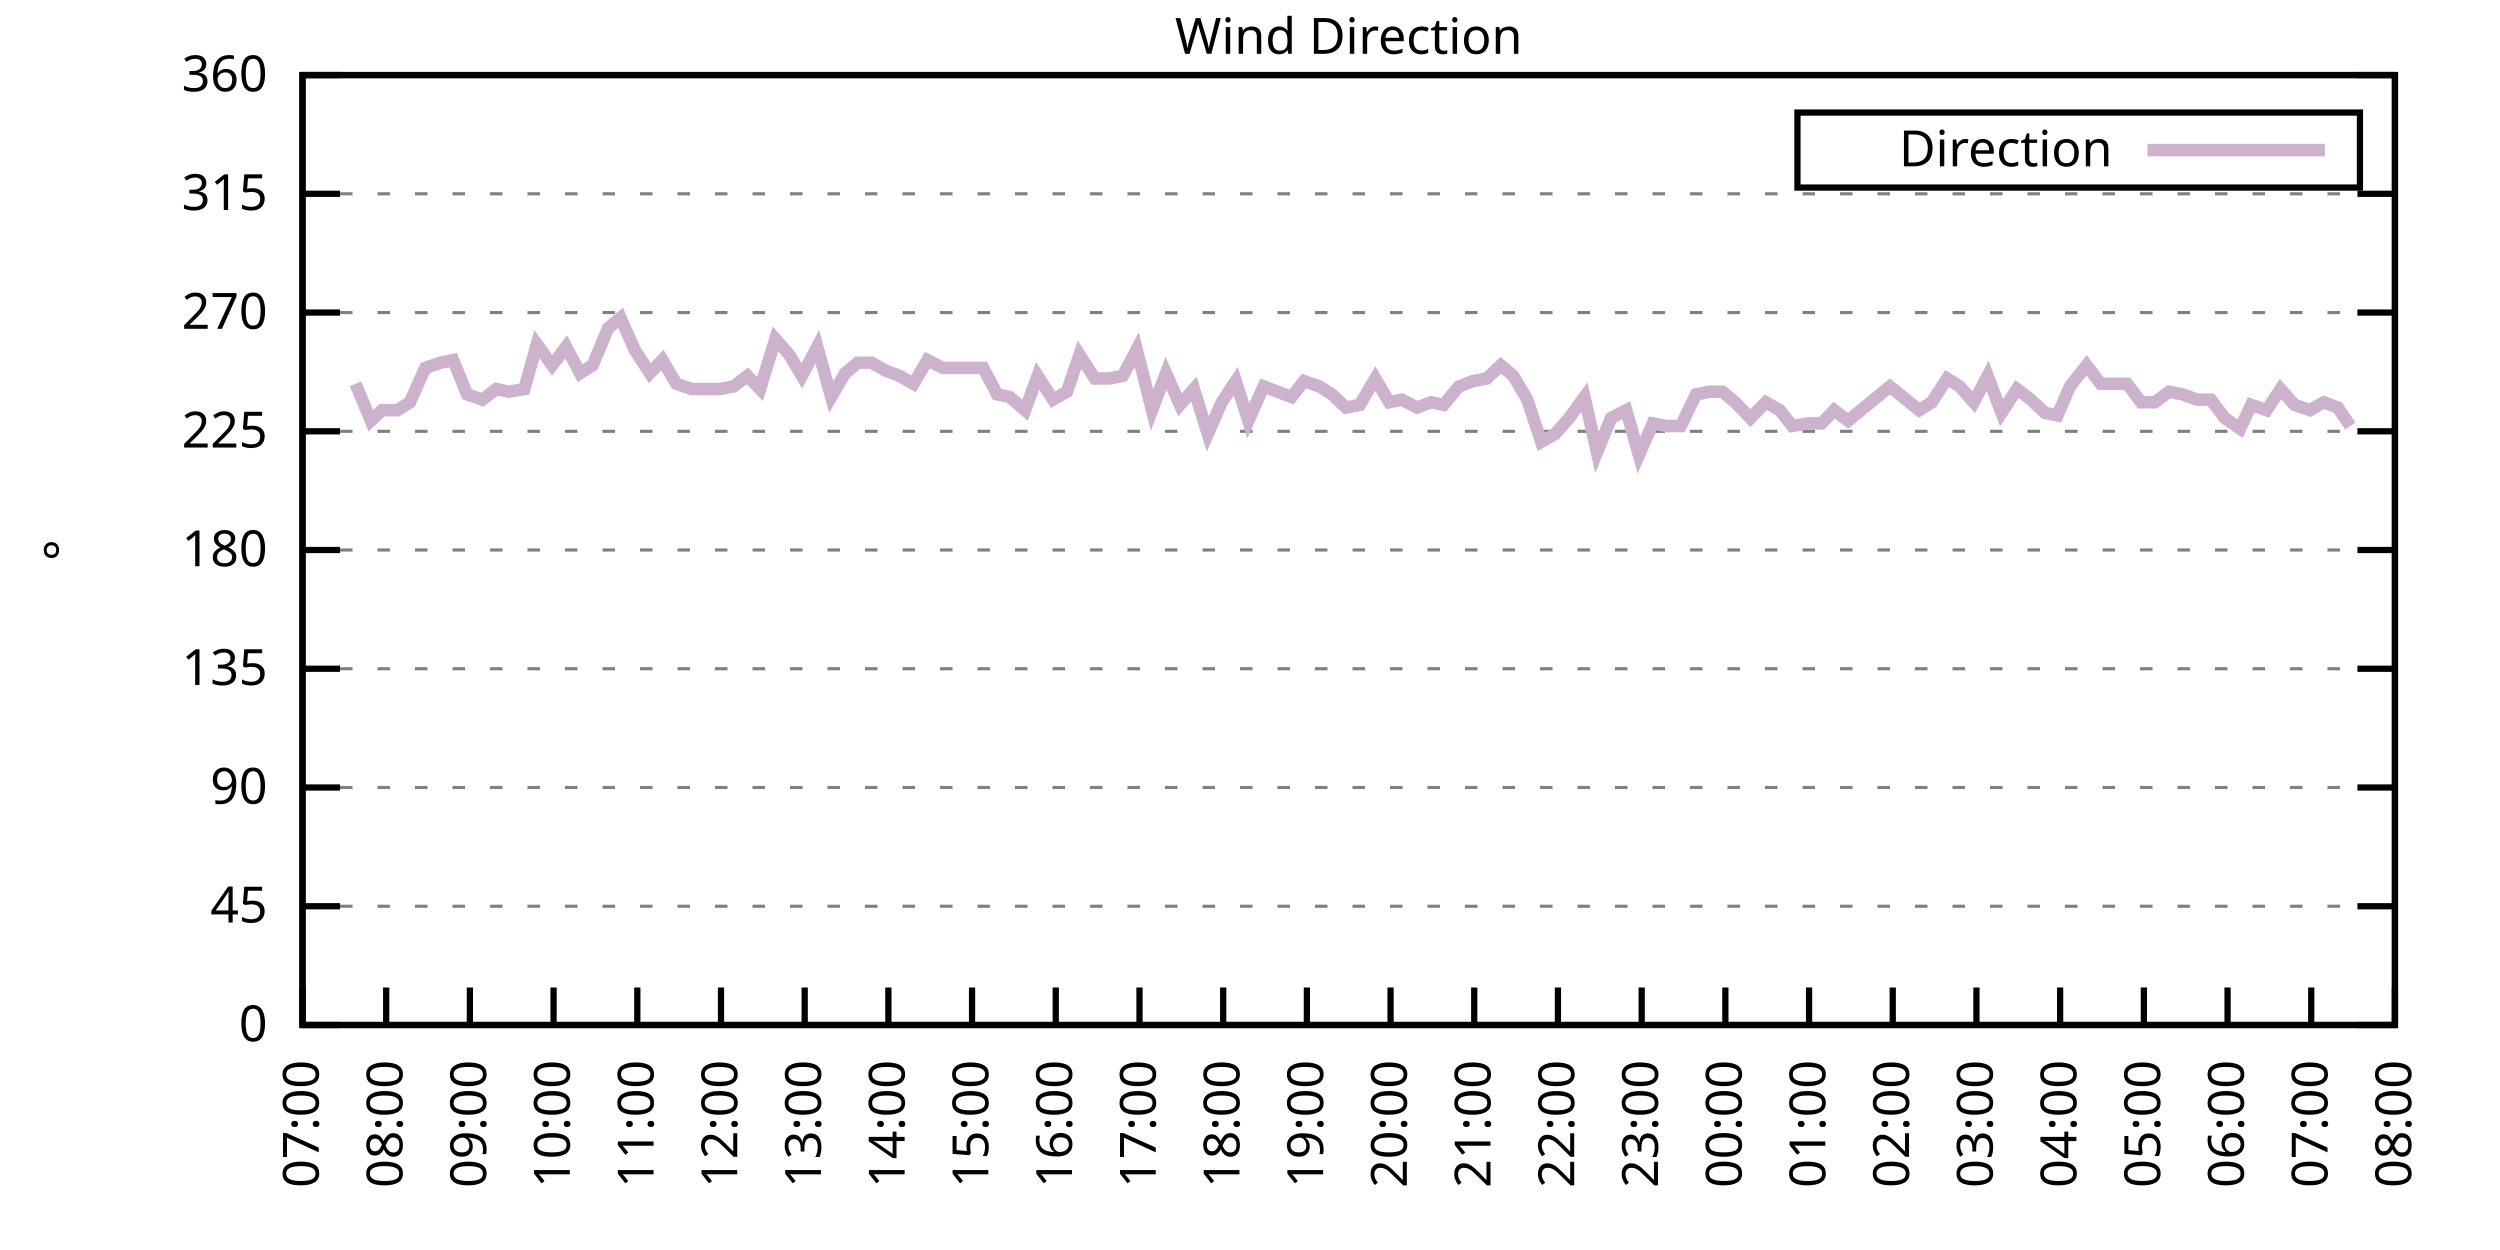
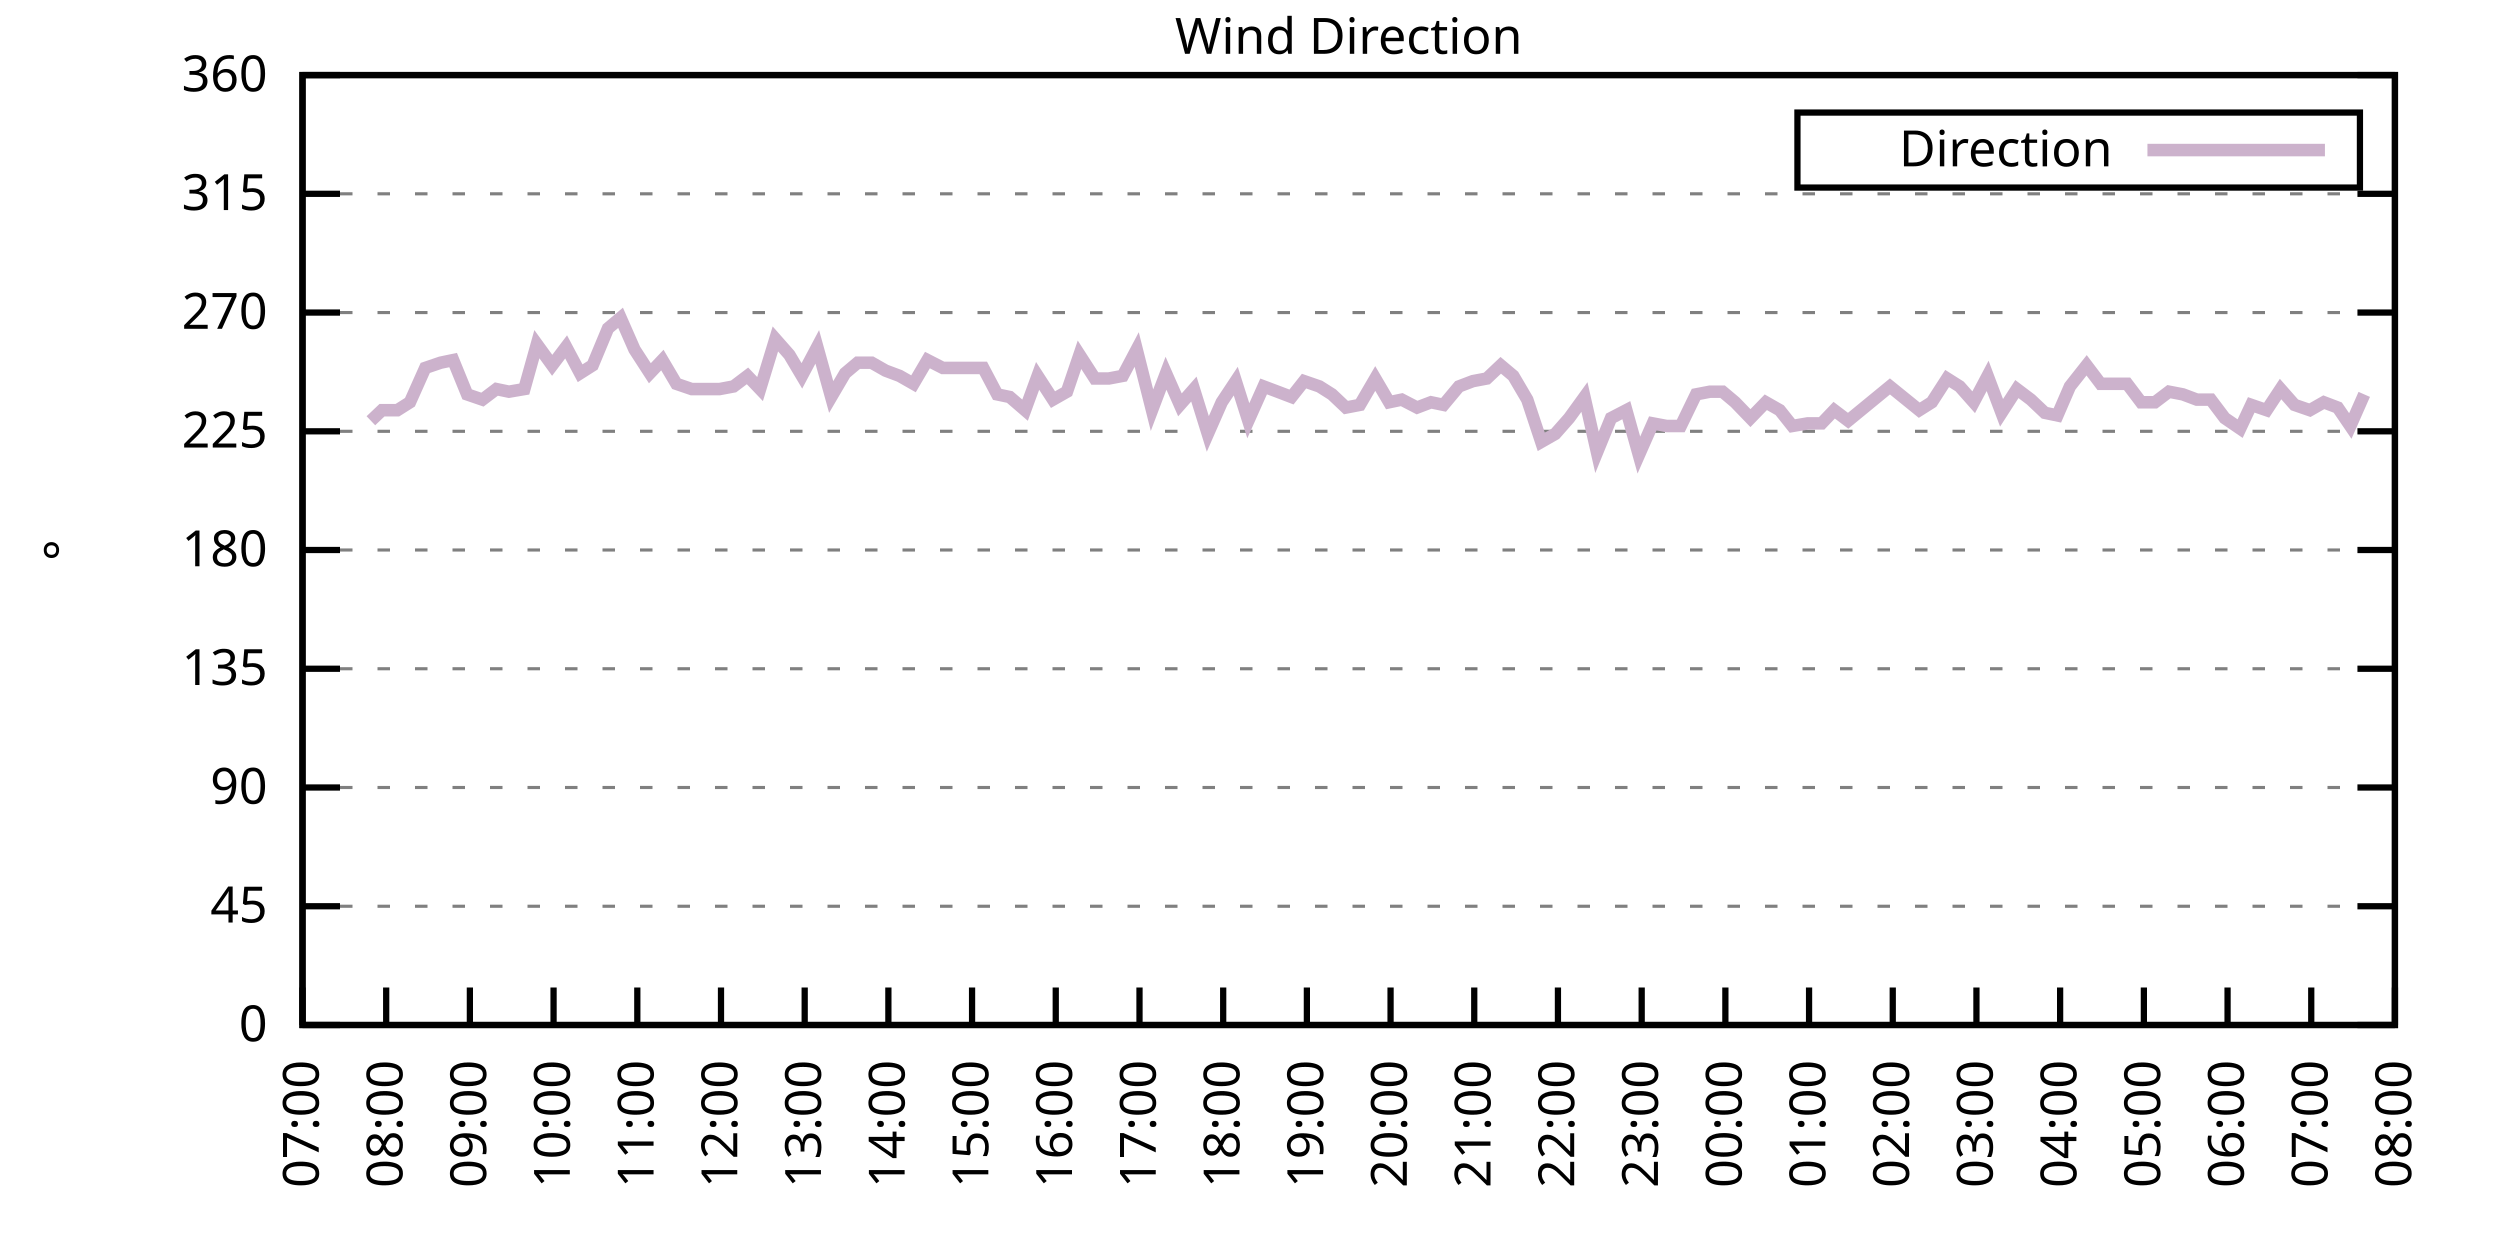
<svg xmlns="http://www.w3.org/2000/svg" xmlns:xlink="http://www.w3.org/1999/xlink" width="400" height="200" viewBox="0 0 400 200">
  <g id="gnuplot_canvas">
    <rect x="0" y="0" width="400" height="200" fill="none" />
    <defs>
      <circle id="gpDot" r="0.5" stroke-width="0.5" stroke="currentColor" />
      <path id="gpPt0" stroke-width="0.333" stroke="currentColor" d="M-1,0 h2 M0,-1 v2" />
      <path id="gpPt1" stroke-width="0.333" stroke="currentColor" d="M-1,-1 L1,1 M1,-1 L-1,1" />
      <path id="gpPt2" stroke-width="0.333" stroke="currentColor" d="M-1,0 L1,0 M0,-1 L0,1 M-1,-1 L1,1 M-1,1 L1,-1" />
      <rect id="gpPt3" stroke-width="0.333" stroke="currentColor" x="-1" y="-1" width="2" height="2" />
      <rect id="gpPt4" stroke-width="0.333" stroke="currentColor" fill="currentColor" x="-1" y="-1" width="2" height="2" />
      <circle id="gpPt5" stroke-width="0.333" stroke="currentColor" cx="0" cy="0" r="1" />
      <use xlink:href="#gpPt5" id="gpPt6" fill="currentColor" stroke="none" />
      <path id="gpPt7" stroke-width="0.333" stroke="currentColor" d="M0,-1.33 L-1.33,0.67 L1.33,0.67 z" />
      <use xlink:href="#gpPt7" id="gpPt8" fill="currentColor" stroke="none" />
      <use xlink:href="#gpPt7" id="gpPt9" stroke="currentColor" transform="rotate(180)" />
      <use xlink:href="#gpPt9" id="gpPt10" fill="currentColor" stroke="none" />
      <use xlink:href="#gpPt3" id="gpPt11" stroke="currentColor" transform="rotate(45)" />
      <use xlink:href="#gpPt11" id="gpPt12" fill="currentColor" stroke="none" />
      <path id="gpPt13" stroke-width="0.333" stroke="currentColor" d="M0,1.330 L1.265,0.411 L0.782,-1.067 L-0.782,-1.076 L-1.265,0.411 z" />
      <use xlink:href="#gpPt13" id="gpPt14" fill="currentColor" stroke="none" />
      <filter id="textbox" filterUnits="objectBoundingBox" x="0" y="0" height="1" width="1">
        <feFlood flood-color="white" flood-opacity="1" result="bgnd" />
        <feComposite in="SourceGraphic" in2="bgnd" operator="atop" />
      </filter>
      <filter id="greybox" filterUnits="objectBoundingBox" x="0" y="0" height="1" width="1">
        <feFlood flood-color="lightgrey" flood-opacity="1" result="grey" />
        <feComposite in="SourceGraphic" in2="grey" operator="atop" />
      </filter>
    </defs>
    <g fill="none" color="white" stroke="currentColor" stroke-width="1.00" stroke-linecap="butt" stroke-linejoin="miter">
</g>
    <g fill="none" color="black" stroke="currentColor" stroke-width="1.00" stroke-linecap="butt" stroke-linejoin="miter">
      <g stroke="none" shape-rendering="crispEdges">
        <polygon fill="rgb(255, 255, 255)" points="48.40,164.00 383.18,164.00 383.18,12.02 48.40,12.02 " />
      </g>
    </g>
    <g fill="none" color="black" stroke="currentColor" stroke-width="1.00" stroke-linecap="butt" stroke-linejoin="miter">
</g>
    <g fill="none" color="black" stroke="black" stroke-width="0.50" stroke-linecap="butt" stroke-linejoin="miter">
</g>
    <g fill="none" color="gray" stroke="currentColor" stroke-width="0.50" stroke-linecap="butt" stroke-linejoin="miter">
      <path stroke="gray" stroke-dasharray="2,4" class="gridline" d="M48.40,164.00 L383.19,164.00  " />
    </g>
    <g fill="none" color="gray" stroke="gray" stroke-width="1.00" stroke-linecap="butt" stroke-linejoin="miter">
</g>
    <g fill="none" color="black" stroke="currentColor" stroke-width="1.00" stroke-linecap="butt" stroke-linejoin="miter">
      <path stroke="black" d="M48.40,164.00 L54.40,164.00 M383.19,164.00 L377.19,164.00  " />
      <g transform="translate(42.80,166.60)" stroke="none" fill="black" font-family="Sans" font-size="8.00" text-anchor="end">
        <text>
          <tspan font-family="Sans"> 0</tspan>
        </text>
      </g>
    </g>
    <g fill="none" color="black" stroke="currentColor" stroke-width="1.00" stroke-linecap="butt" stroke-linejoin="miter">
</g>
    <g fill="none" color="black" stroke="black" stroke-width="0.50" stroke-linecap="butt" stroke-linejoin="miter">
</g>
    <g fill="none" color="gray" stroke="currentColor" stroke-width="0.50" stroke-linecap="butt" stroke-linejoin="miter">
      <path stroke="gray" stroke-dasharray="2,4" class="gridline" d="M48.40,145.00 L383.19,145.00  " />
    </g>
    <g fill="none" color="gray" stroke="gray" stroke-width="1.00" stroke-linecap="butt" stroke-linejoin="miter">
</g>
    <g fill="none" color="black" stroke="currentColor" stroke-width="1.00" stroke-linecap="butt" stroke-linejoin="miter">
      <path stroke="black" d="M48.40,145.00 L54.40,145.00 M383.19,145.00 L377.19,145.00  " />
      <g transform="translate(42.80,147.60)" stroke="none" fill="black" font-family="Sans" font-size="8.00" text-anchor="end">
        <text>
          <tspan font-family="Sans"> 45</tspan>
        </text>
      </g>
    </g>
    <g fill="none" color="black" stroke="currentColor" stroke-width="1.00" stroke-linecap="butt" stroke-linejoin="miter">
</g>
    <g fill="none" color="black" stroke="black" stroke-width="0.50" stroke-linecap="butt" stroke-linejoin="miter">
</g>
    <g fill="none" color="gray" stroke="currentColor" stroke-width="0.50" stroke-linecap="butt" stroke-linejoin="miter">
      <path stroke="gray" stroke-dasharray="2,4" class="gridline" d="M48.40,126.00 L383.19,126.00  " />
    </g>
    <g fill="none" color="gray" stroke="gray" stroke-width="1.00" stroke-linecap="butt" stroke-linejoin="miter">
</g>
    <g fill="none" color="black" stroke="currentColor" stroke-width="1.00" stroke-linecap="butt" stroke-linejoin="miter">
      <path stroke="black" d="M48.40,126.00 L54.40,126.00 M383.19,126.00 L377.19,126.00  " />
      <g transform="translate(42.80,128.60)" stroke="none" fill="black" font-family="Sans" font-size="8.00" text-anchor="end">
        <text>
          <tspan font-family="Sans"> 90</tspan>
        </text>
      </g>
    </g>
    <g fill="none" color="black" stroke="currentColor" stroke-width="1.00" stroke-linecap="butt" stroke-linejoin="miter">
</g>
    <g fill="none" color="black" stroke="black" stroke-width="0.50" stroke-linecap="butt" stroke-linejoin="miter">
</g>
    <g fill="none" color="gray" stroke="currentColor" stroke-width="0.50" stroke-linecap="butt" stroke-linejoin="miter">
      <path stroke="gray" stroke-dasharray="2,4" class="gridline" d="M48.40,107.00 L383.19,107.00  " />
    </g>
    <g fill="none" color="gray" stroke="gray" stroke-width="1.00" stroke-linecap="butt" stroke-linejoin="miter">
</g>
    <g fill="none" color="black" stroke="currentColor" stroke-width="1.00" stroke-linecap="butt" stroke-linejoin="miter">
      <path stroke="black" d="M48.40,107.00 L54.40,107.00 M383.19,107.00 L377.19,107.00  " />
      <g transform="translate(42.80,109.60)" stroke="none" fill="black" font-family="Sans" font-size="8.00" text-anchor="end">
        <text>
          <tspan font-family="Sans"> 135</tspan>
        </text>
      </g>
    </g>
    <g fill="none" color="black" stroke="currentColor" stroke-width="1.00" stroke-linecap="butt" stroke-linejoin="miter">
</g>
    <g fill="none" color="black" stroke="black" stroke-width="0.50" stroke-linecap="butt" stroke-linejoin="miter">
</g>
    <g fill="none" color="gray" stroke="currentColor" stroke-width="0.50" stroke-linecap="butt" stroke-linejoin="miter">
      <path stroke="gray" stroke-dasharray="2,4" class="gridline" d="M48.40,88.00 L383.19,88.00  " />
    </g>
    <g fill="none" color="gray" stroke="gray" stroke-width="1.00" stroke-linecap="butt" stroke-linejoin="miter">
</g>
    <g fill="none" color="black" stroke="currentColor" stroke-width="1.00" stroke-linecap="butt" stroke-linejoin="miter">
      <path stroke="black" d="M48.40,88.00 L54.40,88.00 M383.19,88.00 L377.19,88.00  " />
      <g transform="translate(42.80,90.60)" stroke="none" fill="black" font-family="Sans" font-size="8.00" text-anchor="end">
        <text>
          <tspan font-family="Sans"> 180</tspan>
        </text>
      </g>
    </g>
    <g fill="none" color="black" stroke="currentColor" stroke-width="1.00" stroke-linecap="butt" stroke-linejoin="miter">
</g>
    <g fill="none" color="black" stroke="black" stroke-width="0.50" stroke-linecap="butt" stroke-linejoin="miter">
</g>
    <g fill="none" color="gray" stroke="currentColor" stroke-width="0.50" stroke-linecap="butt" stroke-linejoin="miter">
      <path stroke="gray" stroke-dasharray="2,4" class="gridline" d="M48.40,69.01 L383.19,69.01  " />
    </g>
    <g fill="none" color="gray" stroke="gray" stroke-width="1.00" stroke-linecap="butt" stroke-linejoin="miter">
</g>
    <g fill="none" color="black" stroke="currentColor" stroke-width="1.00" stroke-linecap="butt" stroke-linejoin="miter">
      <path stroke="black" d="M48.40,69.01 L54.40,69.01 M383.19,69.01 L377.19,69.01  " />
      <g transform="translate(42.80,71.61)" stroke="none" fill="black" font-family="Sans" font-size="8.00" text-anchor="end">
        <text>
          <tspan font-family="Sans"> 225</tspan>
        </text>
      </g>
    </g>
    <g fill="none" color="black" stroke="currentColor" stroke-width="1.00" stroke-linecap="butt" stroke-linejoin="miter">
</g>
    <g fill="none" color="black" stroke="black" stroke-width="0.50" stroke-linecap="butt" stroke-linejoin="miter">
</g>
    <g fill="none" color="gray" stroke="currentColor" stroke-width="0.50" stroke-linecap="butt" stroke-linejoin="miter">
      <path stroke="gray" stroke-dasharray="2,4" class="gridline" d="M48.40,50.01 L383.19,50.01  " />
    </g>
    <g fill="none" color="gray" stroke="gray" stroke-width="1.00" stroke-linecap="butt" stroke-linejoin="miter">
</g>
    <g fill="none" color="black" stroke="currentColor" stroke-width="1.00" stroke-linecap="butt" stroke-linejoin="miter">
      <path stroke="black" d="M48.40,50.01 L54.40,50.01 M383.19,50.01 L377.19,50.01  " />
      <g transform="translate(42.80,52.61)" stroke="none" fill="black" font-family="Sans" font-size="8.00" text-anchor="end">
        <text>
          <tspan font-family="Sans"> 270</tspan>
        </text>
      </g>
    </g>
    <g fill="none" color="black" stroke="currentColor" stroke-width="1.00" stroke-linecap="butt" stroke-linejoin="miter">
</g>
    <g fill="none" color="black" stroke="black" stroke-width="0.50" stroke-linecap="butt" stroke-linejoin="miter">
</g>
    <g fill="none" color="gray" stroke="currentColor" stroke-width="0.50" stroke-linecap="butt" stroke-linejoin="miter">
      <path stroke="gray" stroke-dasharray="2,4" class="gridline" d="M48.40,31.01 L383.19,31.01  " />
    </g>
    <g fill="none" color="gray" stroke="gray" stroke-width="1.00" stroke-linecap="butt" stroke-linejoin="miter">
</g>
    <g fill="none" color="black" stroke="currentColor" stroke-width="1.00" stroke-linecap="butt" stroke-linejoin="miter">
      <path stroke="black" d="M48.40,31.01 L54.40,31.01 M383.19,31.01 L377.19,31.01  " />
      <g transform="translate(42.80,33.61)" stroke="none" fill="black" font-family="Sans" font-size="8.00" text-anchor="end">
        <text>
          <tspan font-family="Sans"> 315</tspan>
        </text>
      </g>
    </g>
    <g fill="none" color="black" stroke="currentColor" stroke-width="1.00" stroke-linecap="butt" stroke-linejoin="miter">
</g>
    <g fill="none" color="black" stroke="black" stroke-width="0.50" stroke-linecap="butt" stroke-linejoin="miter">
</g>
    <g fill="none" color="gray" stroke="currentColor" stroke-width="0.50" stroke-linecap="butt" stroke-linejoin="miter">
      <path stroke="gray" stroke-dasharray="2,4" class="gridline" d="M48.40,12.01 L383.19,12.01  " />
    </g>
    <g fill="none" color="gray" stroke="gray" stroke-width="1.00" stroke-linecap="butt" stroke-linejoin="miter">
</g>
    <g fill="none" color="black" stroke="currentColor" stroke-width="1.00" stroke-linecap="butt" stroke-linejoin="miter">
      <path stroke="black" d="M48.40,12.01 L54.40,12.01 M383.19,12.01 L377.19,12.01  " />
      <g transform="translate(42.80,14.61)" stroke="none" fill="black" font-family="Sans" font-size="8.00" text-anchor="end">
        <text>
          <tspan font-family="Sans"> 360</tspan>
        </text>
      </g>
    </g>
    <g fill="none" color="black" stroke="currentColor" stroke-width="1.00" stroke-linecap="butt" stroke-linejoin="miter">
      <path stroke="black" d="M48.40,164.00 L48.40,158.00  " />
      <g transform="translate(51.00,169.60) rotate(270.00)" stroke="none" fill="black" font-family="Sans" font-size="8.00" text-anchor="end">
        <text>
          <tspan font-family="Sans">07:00</tspan>
        </text>
      </g>
    </g>
    <g fill="none" color="black" stroke="currentColor" stroke-width="1.00" stroke-linecap="butt" stroke-linejoin="miter">
      <path stroke="black" d="M61.79,164.00 L61.79,158.00  " />
      <g transform="translate(64.39,169.60) rotate(270.00)" stroke="none" fill="black" font-family="Sans" font-size="8.00" text-anchor="end">
        <text>
          <tspan font-family="Sans">08:00</tspan>
        </text>
      </g>
    </g>
    <g fill="none" color="black" stroke="currentColor" stroke-width="1.00" stroke-linecap="butt" stroke-linejoin="miter">
      <path stroke="black" d="M75.18,164.00 L75.18,158.00  " />
      <g transform="translate(77.78,169.60) rotate(270.00)" stroke="none" fill="black" font-family="Sans" font-size="8.00" text-anchor="end">
        <text>
          <tspan font-family="Sans">09:00</tspan>
        </text>
      </g>
    </g>
    <g fill="none" color="black" stroke="currentColor" stroke-width="1.00" stroke-linecap="butt" stroke-linejoin="miter">
      <path stroke="black" d="M88.57,164.00 L88.57,158.00  " />
      <g transform="translate(91.17,169.60) rotate(270.00)" stroke="none" fill="black" font-family="Sans" font-size="8.00" text-anchor="end">
        <text>
          <tspan font-family="Sans">10:00</tspan>
        </text>
      </g>
    </g>
    <g fill="none" color="black" stroke="currentColor" stroke-width="1.00" stroke-linecap="butt" stroke-linejoin="miter">
      <path stroke="black" d="M101.97,164.00 L101.97,158.00  " />
      <g transform="translate(104.57,169.60) rotate(270.00)" stroke="none" fill="black" font-family="Sans" font-size="8.00" text-anchor="end">
        <text>
          <tspan font-family="Sans">11:00</tspan>
        </text>
      </g>
    </g>
    <g fill="none" color="black" stroke="currentColor" stroke-width="1.00" stroke-linecap="butt" stroke-linejoin="miter">
      <path stroke="black" d="M115.36,164.00 L115.36,158.00  " />
      <g transform="translate(117.96,169.60) rotate(270.00)" stroke="none" fill="black" font-family="Sans" font-size="8.00" text-anchor="end">
        <text>
          <tspan font-family="Sans">12:00</tspan>
        </text>
      </g>
    </g>
    <g fill="none" color="black" stroke="currentColor" stroke-width="1.00" stroke-linecap="butt" stroke-linejoin="miter">
      <path stroke="black" d="M128.75,164.00 L128.75,158.00  " />
      <g transform="translate(131.35,169.60) rotate(270.00)" stroke="none" fill="black" font-family="Sans" font-size="8.00" text-anchor="end">
        <text>
          <tspan font-family="Sans">13:00</tspan>
        </text>
      </g>
    </g>
    <g fill="none" color="black" stroke="currentColor" stroke-width="1.00" stroke-linecap="butt" stroke-linejoin="miter">
      <path stroke="black" d="M142.14,164.00 L142.14,158.00  " />
      <g transform="translate(144.74,169.60) rotate(270.00)" stroke="none" fill="black" font-family="Sans" font-size="8.00" text-anchor="end">
        <text>
          <tspan font-family="Sans">14:00</tspan>
        </text>
      </g>
    </g>
    <g fill="none" color="black" stroke="currentColor" stroke-width="1.00" stroke-linecap="butt" stroke-linejoin="miter">
      <path stroke="black" d="M155.53,164.00 L155.53,158.00  " />
      <g transform="translate(158.13,169.60) rotate(270.00)" stroke="none" fill="black" font-family="Sans" font-size="8.00" text-anchor="end">
        <text>
          <tspan font-family="Sans">15:00</tspan>
        </text>
      </g>
    </g>
    <g fill="none" color="black" stroke="currentColor" stroke-width="1.00" stroke-linecap="butt" stroke-linejoin="miter">
      <path stroke="black" d="M168.92,164.00 L168.92,158.00  " />
      <g transform="translate(171.52,169.60) rotate(270.00)" stroke="none" fill="black" font-family="Sans" font-size="8.00" text-anchor="end">
        <text>
          <tspan font-family="Sans">16:00</tspan>
        </text>
      </g>
    </g>
    <g fill="none" color="black" stroke="currentColor" stroke-width="1.00" stroke-linecap="butt" stroke-linejoin="miter">
      <path stroke="black" d="M182.32,164.00 L182.32,158.00  " />
      <g transform="translate(184.92,169.60) rotate(270.00)" stroke="none" fill="black" font-family="Sans" font-size="8.00" text-anchor="end">
        <text>
          <tspan font-family="Sans">17:00</tspan>
        </text>
      </g>
    </g>
    <g fill="none" color="black" stroke="currentColor" stroke-width="1.00" stroke-linecap="butt" stroke-linejoin="miter">
      <path stroke="black" d="M195.71,164.00 L195.71,158.00  " />
      <g transform="translate(198.31,169.60) rotate(270.00)" stroke="none" fill="black" font-family="Sans" font-size="8.00" text-anchor="end">
        <text>
          <tspan font-family="Sans">18:00</tspan>
        </text>
      </g>
    </g>
    <g fill="none" color="black" stroke="currentColor" stroke-width="1.00" stroke-linecap="butt" stroke-linejoin="miter">
      <path stroke="black" d="M209.10,164.00 L209.10,158.00  " />
      <g transform="translate(211.70,169.60) rotate(270.00)" stroke="none" fill="black" font-family="Sans" font-size="8.00" text-anchor="end">
        <text>
          <tspan font-family="Sans">19:00</tspan>
        </text>
      </g>
    </g>
    <g fill="none" color="black" stroke="currentColor" stroke-width="1.00" stroke-linecap="butt" stroke-linejoin="miter">
      <path stroke="black" d="M222.49,164.00 L222.49,158.00  " />
      <g transform="translate(225.09,169.60) rotate(270.00)" stroke="none" fill="black" font-family="Sans" font-size="8.00" text-anchor="end">
        <text>
          <tspan font-family="Sans">20:00</tspan>
        </text>
      </g>
    </g>
    <g fill="none" color="black" stroke="currentColor" stroke-width="1.00" stroke-linecap="butt" stroke-linejoin="miter">
      <path stroke="black" d="M235.88,164.00 L235.88,158.00  " />
      <g transform="translate(238.48,169.60) rotate(270.00)" stroke="none" fill="black" font-family="Sans" font-size="8.00" text-anchor="end">
        <text>
          <tspan font-family="Sans">21:00</tspan>
        </text>
      </g>
    </g>
    <g fill="none" color="black" stroke="currentColor" stroke-width="1.00" stroke-linecap="butt" stroke-linejoin="miter">
      <path stroke="black" d="M249.27,164.00 L249.27,158.00  " />
      <g transform="translate(251.87,169.60) rotate(270.00)" stroke="none" fill="black" font-family="Sans" font-size="8.00" text-anchor="end">
        <text>
          <tspan font-family="Sans">22:00</tspan>
        </text>
      </g>
    </g>
    <g fill="none" color="black" stroke="currentColor" stroke-width="1.00" stroke-linecap="butt" stroke-linejoin="miter">
      <path stroke="black" d="M262.67,164.00 L262.67,158.00  " />
      <g transform="translate(265.27,169.60) rotate(270.00)" stroke="none" fill="black" font-family="Sans" font-size="8.00" text-anchor="end">
        <text>
          <tspan font-family="Sans">23:00</tspan>
        </text>
      </g>
    </g>
    <g fill="none" color="black" stroke="currentColor" stroke-width="1.00" stroke-linecap="butt" stroke-linejoin="miter">
      <path stroke="black" d="M276.06,164.00 L276.06,158.00  " />
      <g transform="translate(278.66,169.60) rotate(270.00)" stroke="none" fill="black" font-family="Sans" font-size="8.00" text-anchor="end">
        <text>
          <tspan font-family="Sans">00:00</tspan>
        </text>
      </g>
    </g>
    <g fill="none" color="black" stroke="currentColor" stroke-width="1.00" stroke-linecap="butt" stroke-linejoin="miter">
      <path stroke="black" d="M289.45,164.00 L289.45,158.00  " />
      <g transform="translate(292.05,169.60) rotate(270.00)" stroke="none" fill="black" font-family="Sans" font-size="8.00" text-anchor="end">
        <text>
          <tspan font-family="Sans">01:00</tspan>
        </text>
      </g>
    </g>
    <g fill="none" color="black" stroke="currentColor" stroke-width="1.00" stroke-linecap="butt" stroke-linejoin="miter">
      <path stroke="black" d="M302.84,164.00 L302.84,158.00  " />
      <g transform="translate(305.44,169.60) rotate(270.00)" stroke="none" fill="black" font-family="Sans" font-size="8.00" text-anchor="end">
        <text>
          <tspan font-family="Sans">02:00</tspan>
        </text>
      </g>
    </g>
    <g fill="none" color="black" stroke="currentColor" stroke-width="1.00" stroke-linecap="butt" stroke-linejoin="miter">
      <path stroke="black" d="M316.23,164.00 L316.23,158.00  " />
      <g transform="translate(318.83,169.60) rotate(270.00)" stroke="none" fill="black" font-family="Sans" font-size="8.00" text-anchor="end">
        <text>
          <tspan font-family="Sans">03:00</tspan>
        </text>
      </g>
    </g>
    <g fill="none" color="black" stroke="currentColor" stroke-width="1.00" stroke-linecap="butt" stroke-linejoin="miter">
      <path stroke="black" d="M329.62,164.00 L329.62,158.00  " />
      <g transform="translate(332.22,169.60) rotate(270.00)" stroke="none" fill="black" font-family="Sans" font-size="8.00" text-anchor="end">
        <text>
          <tspan font-family="Sans">04:00</tspan>
        </text>
      </g>
    </g>
    <g fill="none" color="black" stroke="currentColor" stroke-width="1.00" stroke-linecap="butt" stroke-linejoin="miter">
      <path stroke="black" d="M343.02,164.00 L343.02,158.00  " />
      <g transform="translate(345.62,169.60) rotate(270.00)" stroke="none" fill="black" font-family="Sans" font-size="8.00" text-anchor="end">
        <text>
          <tspan font-family="Sans">05:00</tspan>
        </text>
      </g>
    </g>
    <g fill="none" color="black" stroke="currentColor" stroke-width="1.00" stroke-linecap="butt" stroke-linejoin="miter">
      <path stroke="black" d="M356.41,164.00 L356.41,158.00  " />
      <g transform="translate(359.01,169.60) rotate(270.00)" stroke="none" fill="black" font-family="Sans" font-size="8.00" text-anchor="end">
        <text>
          <tspan font-family="Sans">06:00</tspan>
        </text>
      </g>
    </g>
    <g fill="none" color="black" stroke="currentColor" stroke-width="1.00" stroke-linecap="butt" stroke-linejoin="miter">
      <path stroke="black" d="M369.80,164.00 L369.80,158.00  " />
      <g transform="translate(372.40,169.60) rotate(270.00)" stroke="none" fill="black" font-family="Sans" font-size="8.00" text-anchor="end">
        <text>
          <tspan font-family="Sans">07:00</tspan>
        </text>
      </g>
    </g>
    <g fill="none" color="black" stroke="currentColor" stroke-width="1.00" stroke-linecap="butt" stroke-linejoin="miter">
      <path stroke="black" d="M383.19,164.00 L383.19,158.00  " />
      <g transform="translate(385.79,169.60) rotate(270.00)" stroke="none" fill="black" font-family="Sans" font-size="8.00" text-anchor="end">
        <text>
          <tspan font-family="Sans">08:00</tspan>
        </text>
      </g>
    </g>
    <g fill="none" color="black" stroke="currentColor" stroke-width="1.00" stroke-linecap="butt" stroke-linejoin="miter">
</g>
    <g fill="none" color="black" stroke="currentColor" stroke-width="1.00" stroke-linecap="butt" stroke-linejoin="miter">
      <path stroke="black" d="M48.40,12.01 L48.40,164.00 L383.19,164.00 L383.19,12.01 L48.40,12.01 Z  " />
    </g>
    <g fill="none" color="black" stroke="currentColor" stroke-width="1.00" stroke-linecap="butt" stroke-linejoin="miter">
</g>
    <g fill="none" color="black" stroke="currentColor" stroke-width="1.00" stroke-linecap="butt" stroke-linejoin="miter">
      <path stroke="black" d="M287.59,30.01 L287.59,18.01 L377.59,18.01 L377.59,30.01 L287.59,30.01 Z  " />
    </g>
    <g id="Wind_direction_plot_1">
      <g fill="none" color="white" stroke="black" stroke-width="2.00" stroke-linecap="butt" stroke-linejoin="miter">
</g>
      <g fill="none" color="black" stroke="currentColor" stroke-width="2.00" stroke-linecap="butt" stroke-linejoin="miter">
        <g transform="translate(337.99,26.61)" stroke="none" fill="black" font-family="Sans" font-size="8.00" text-anchor="end">
          <text>
            <tspan font-family="Sans">Direction</tspan>
          </text>
        </g>
      </g>
      <g fill="none" color="black" stroke="currentColor" stroke-width="2.00" stroke-linecap="butt" stroke-linejoin="miter">
-         <path stroke="rgb(204, 178, 204)" d="M343.59,24.01 L371.99,24.01 M56.88,61.41 L59.34,67.32 L61.12,65.63 L63.58,65.63 L65.59,64.36 L68.04,58.87   L70.50,58.03 L72.50,57.61 L74.74,63.10 L77.19,63.94 L79.42,62.25 L81.43,62.67 L83.89,62.25 L85.90,55.07   L88.35,58.45 L90.58,55.50 L92.82,59.72 L94.82,58.45 L97.28,52.54 L99.29,50.85 L101.52,55.92 L103.98,59.72   L105.98,57.61 L108.22,61.41 L110.67,62.25 L112.90,62.25 L115.13,62.25 L117.37,61.83 L119.60,60.14 L121.61,62.25   L124.06,54.23 L126.29,56.76 L128.30,60.14 L130.76,55.50 L132.99,63.52 L135.22,59.72 L137.23,58.03 L139.46,58.03   L141.69,59.30 L143.93,60.14 L146.16,61.41 L148.39,57.61 L150.85,58.87 L153.08,58.87 L157.32,58.87 L159.55,63.10   L161.56,63.52 L164.01,65.63 L166.02,60.14 L168.48,63.94 L170.71,62.67 L172.72,56.76 L175.17,60.56 L177.41,60.56   L179.64,60.14 L181.87,55.92 L184.32,65.63 L186.56,59.72 L188.79,64.78 L191.02,62.25 L193.25,69.43 L195.48,64.36   L197.72,60.98 L199.73,67.32 L202.18,61.83 L204.41,62.67 L206.64,63.52 L208.65,60.98 L211.11,61.83 L213.12,63.10   L215.35,65.21 L217.58,64.78 L220.04,60.56 L222.27,64.36 L224.28,63.94 L226.73,65.21 L228.96,64.36 L230.97,64.78   L233.43,61.83 L235.66,60.98 L237.89,60.56 L240.12,58.45 L242.13,60.14 L244.36,63.94 L246.60,70.70 L248.83,69.43   L251.06,66.90 L253.51,63.52 L255.52,72.38 L257.76,66.90 L260.21,65.63 L262.22,72.81 L264.45,67.74 L266.68,68.16   L268.92,68.16 L271.37,63.10 L273.60,62.67 L275.61,62.67 L277.62,64.36 L280.07,66.90 L282.53,64.36 L284.76,65.63   L286.77,68.16 L289.23,67.74 L291.46,67.74 L293.47,65.63 L295.70,67.32 L302.39,61.83 L307.08,65.63 L309.09,64.36   L311.54,60.56 L313.55,61.83 L315.79,64.36 L318.02,60.14 L320.25,66.05 L322.70,62.25 L324.94,63.94 L327.17,66.05   L329.18,66.47 L331.19,61.83 L333.86,58.45 L336.10,61.41 L338.10,61.41 L340.34,61.41 L342.57,64.36 L344.80,64.36   L347.03,62.67 L349.26,63.10 L351.50,63.94 L353.73,63.94 L355.96,66.90 L358.42,68.58 L360.20,64.78 L362.66,65.63   L364.89,62.25 L367.12,64.78 L369.58,65.63 L371.81,64.36 L374.04,65.21 L376.05,68.16  " />
+         <path stroke="rgb(204, 178, 204)" d="M343.59,24.01 L371.99,24.01 M59.34,67.32 L61.12,65.63 L63.58,65.63 L65.59,64.36 L68.04,58.87 L70.50,58.03   L72.50,57.61 L74.74,63.10 L77.19,63.94 L79.42,62.25 L81.43,62.67 L83.89,62.25 L85.90,55.07 L88.35,58.45   L90.58,55.50 L92.82,59.72 L94.82,58.45 L97.28,52.54 L99.29,50.85 L101.52,55.92 L103.98,59.72 L105.98,57.61   L108.22,61.41 L110.67,62.25 L112.90,62.25 L115.13,62.25 L117.37,61.83 L119.60,60.14 L121.61,62.25 L124.06,54.23   L126.29,56.76 L128.30,60.14 L130.76,55.50 L132.99,63.52 L135.22,59.72 L137.23,58.03 L139.46,58.03 L141.69,59.30   L143.93,60.14 L146.16,61.41 L148.39,57.61 L150.85,58.87 L153.08,58.87 L157.32,58.87 L159.55,63.10 L161.56,63.52   L164.01,65.63 L166.02,60.14 L168.48,63.94 L170.71,62.67 L172.72,56.76 L175.17,60.56 L177.41,60.56 L179.64,60.14   L181.87,55.92 L184.32,65.63 L186.56,59.72 L188.79,64.78 L191.02,62.25 L193.25,69.43 L195.48,64.36 L197.72,60.98   L199.73,67.32 L202.18,61.83 L204.41,62.67 L206.64,63.52 L208.65,60.98 L211.11,61.83 L213.12,63.10 L215.35,65.21   L217.58,64.78 L220.04,60.56 L222.27,64.36 L224.28,63.94 L226.73,65.21 L228.96,64.36 L230.97,64.78 L233.43,61.83   L235.66,60.98 L237.89,60.56 L240.12,58.45 L242.13,60.14 L244.36,63.94 L246.60,70.70 L248.83,69.43 L251.06,66.90   L253.51,63.52 L255.52,72.38 L257.76,66.90 L260.21,65.63 L262.22,72.81 L264.45,67.74 L266.68,68.16 L268.92,68.16   L271.37,63.10 L273.60,62.67 L275.61,62.67 L277.62,64.36 L280.07,66.90 L282.53,64.36 L284.76,65.63 L286.77,68.16   L289.23,67.74 L291.46,67.74 L293.47,65.63 L295.70,67.32 L302.39,61.83 L307.08,65.63 L309.09,64.36 L311.54,60.56   L313.55,61.83 L315.79,64.36 L318.02,60.14 L320.25,66.05 L322.70,62.25 L324.94,63.94 L327.17,66.05 L329.18,66.47   L331.19,61.83 L333.86,58.45 L336.10,61.41 L338.10,61.41 L340.34,61.41 L342.57,64.36 L344.80,64.36 L347.03,62.67   L349.26,63.10 L351.50,63.94 L353.73,63.94 L355.96,66.90 L358.42,68.58 L360.20,64.78 L362.66,65.63 L364.89,62.25   L367.12,64.78 L369.58,65.63 L371.81,64.36 L374.04,65.21 L376.05,68.16 L378.28,63.10  " />
      </g>
    </g>
    <g fill="none" color="black" stroke="currentColor" stroke-width="2.00" stroke-linecap="butt" stroke-linejoin="miter">
</g>
    <g fill="none" color="black" stroke="black" stroke-width="1.00" stroke-linecap="butt" stroke-linejoin="miter">
</g>
    <g fill="none" color="black" stroke="currentColor" stroke-width="1.00" stroke-linecap="butt" stroke-linejoin="miter">
      <path stroke="black" d="M48.40,12.01 L48.40,164.00 L383.19,164.00 L383.19,12.01 L48.40,12.01 Z  " />
      <g transform="translate(12.80,88.01) rotate(270.00)" stroke="none" fill="black" font-family="Sans" font-size="8.00" text-anchor="middle">
        <text>
          <tspan font-family="Sans">°</tspan>
        </text>
      </g>
    </g>
    <g fill="none" color="black" stroke="currentColor" stroke-width="1.00" stroke-linecap="butt" stroke-linejoin="miter">
</g>
    <g fill="none" color="black" stroke="currentColor" stroke-width="1.00" stroke-linecap="butt" stroke-linejoin="miter">
      <g transform="translate(215.79,8.61)" stroke="none" fill="black" font-family="Sans" font-size="8.00" text-anchor="middle">
        <text>
          <tspan font-family="Sans">Wind Direction</tspan>
        </text>
      </g>
    </g>
    <g fill="none" color="black" stroke="currentColor" stroke-width="1.00" stroke-linecap="butt" stroke-linejoin="miter">
</g>
  </g>
</svg>
